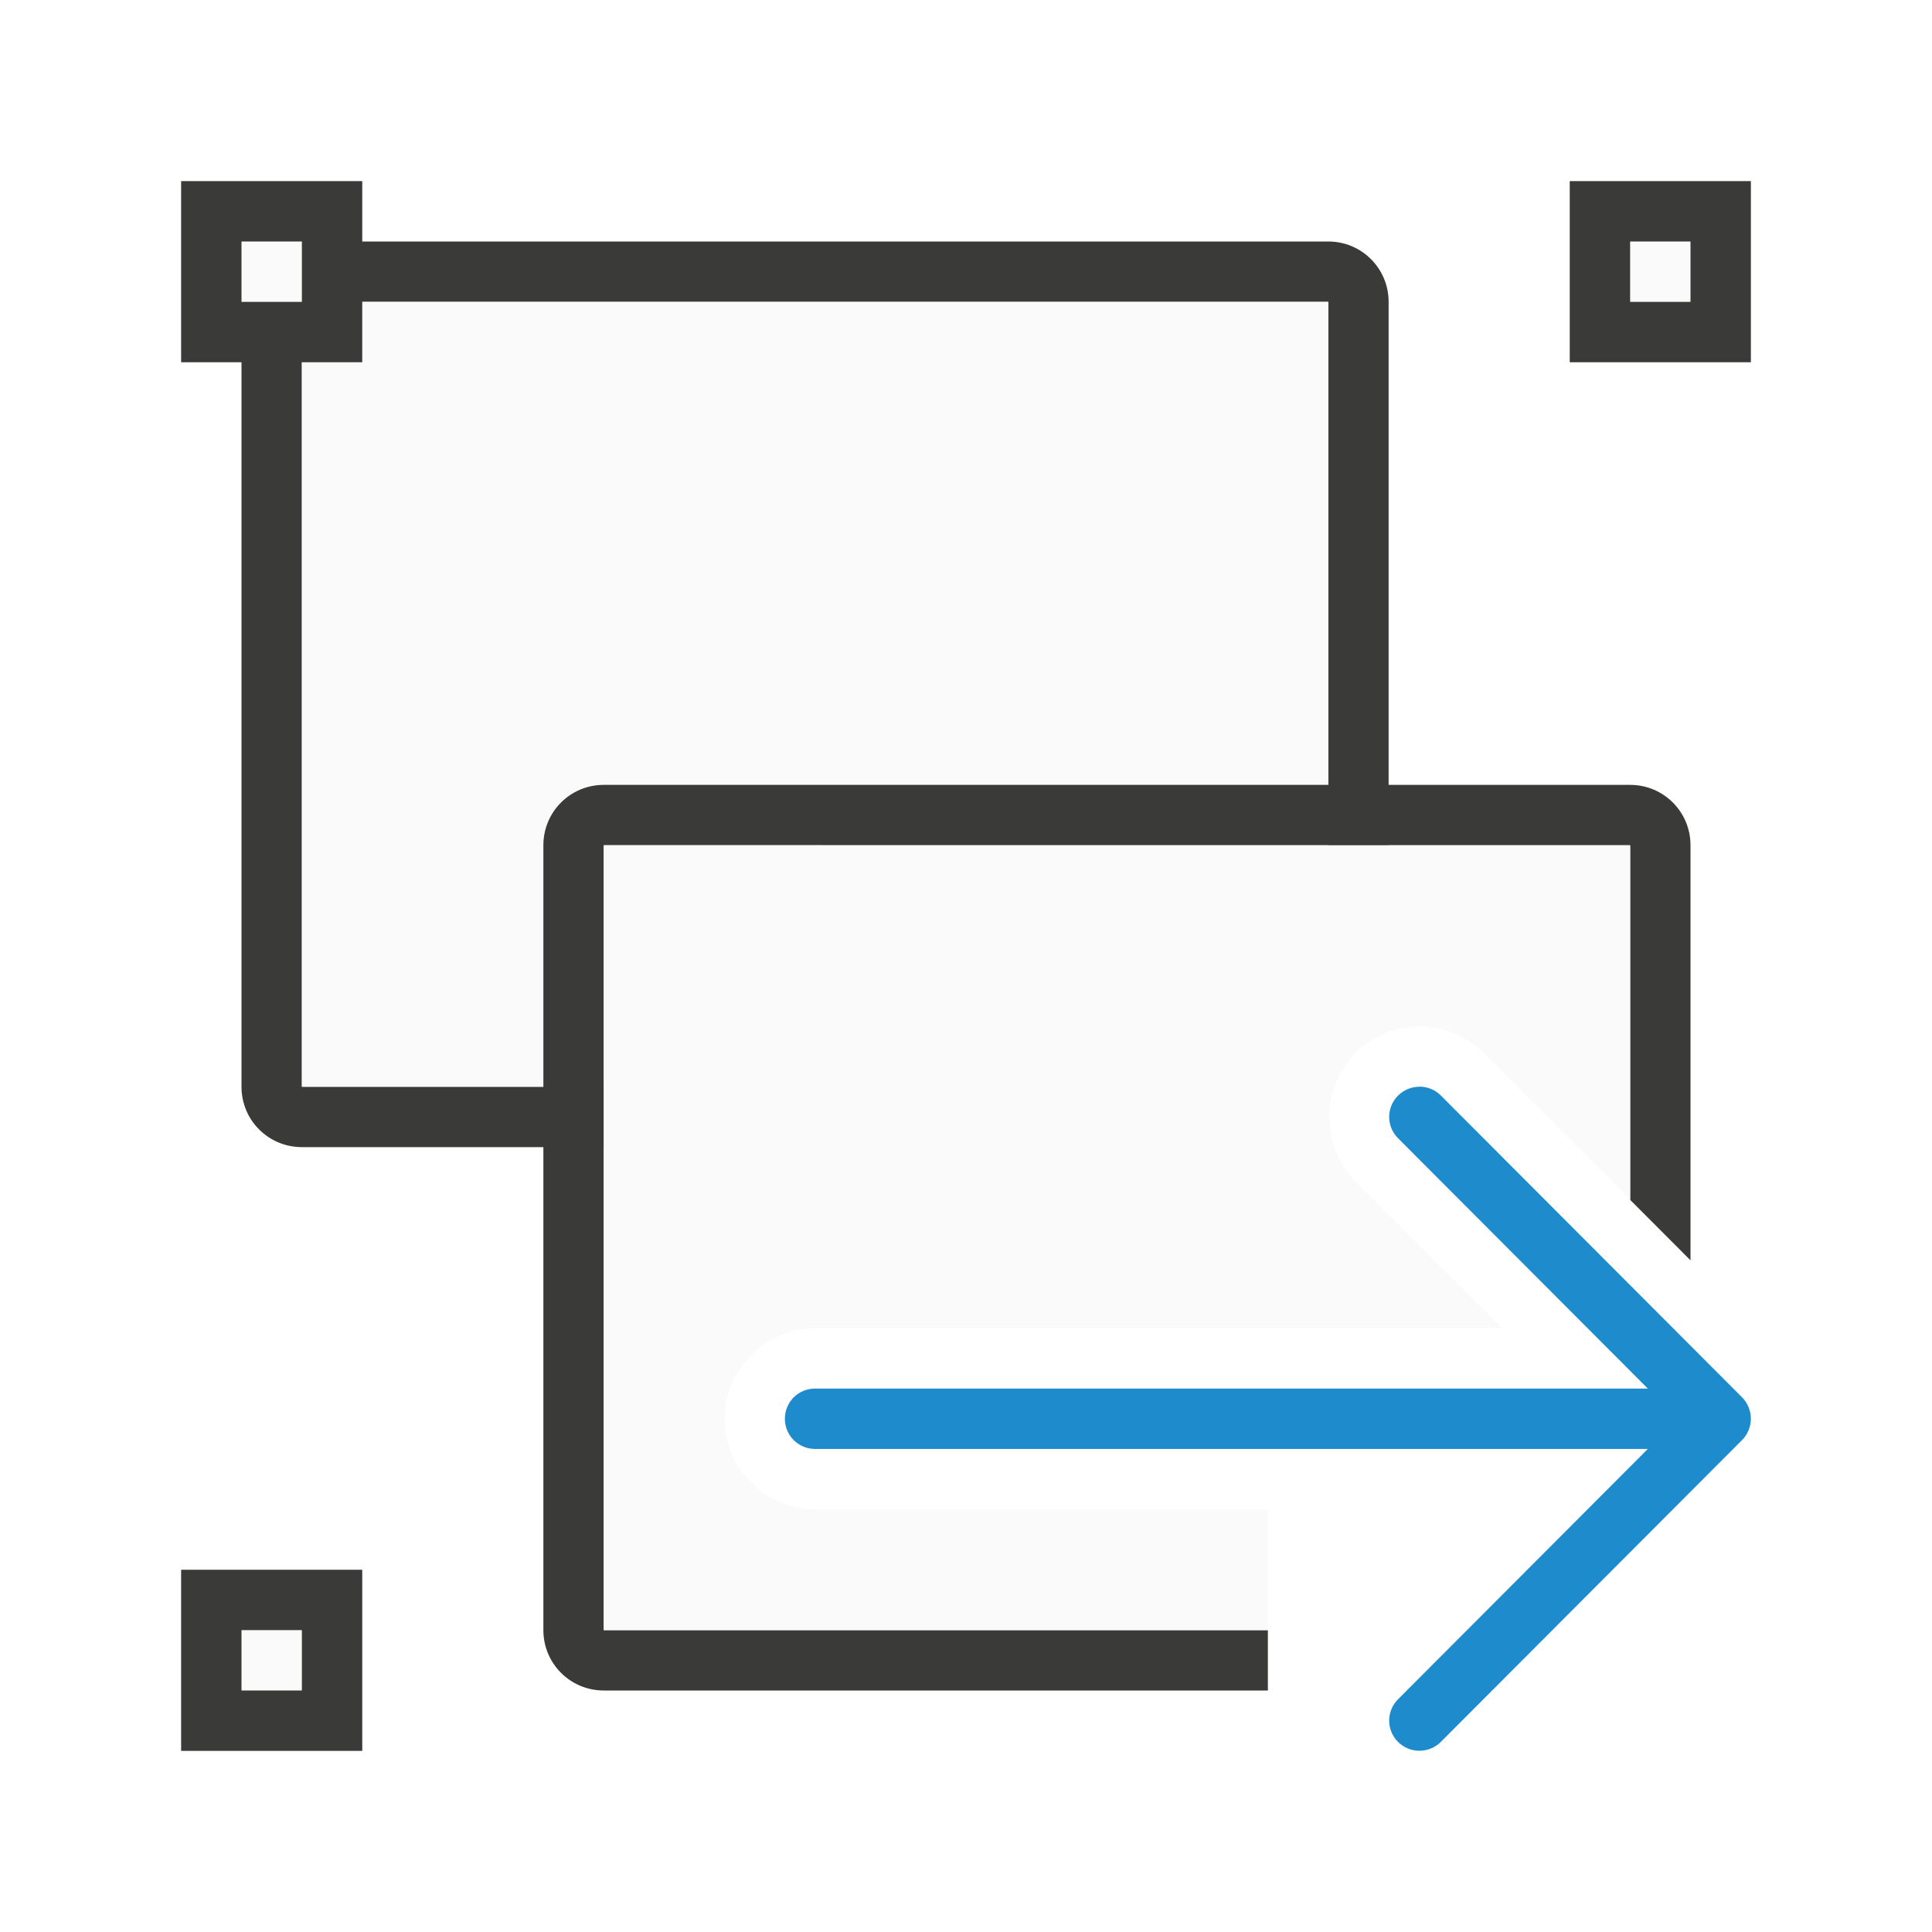
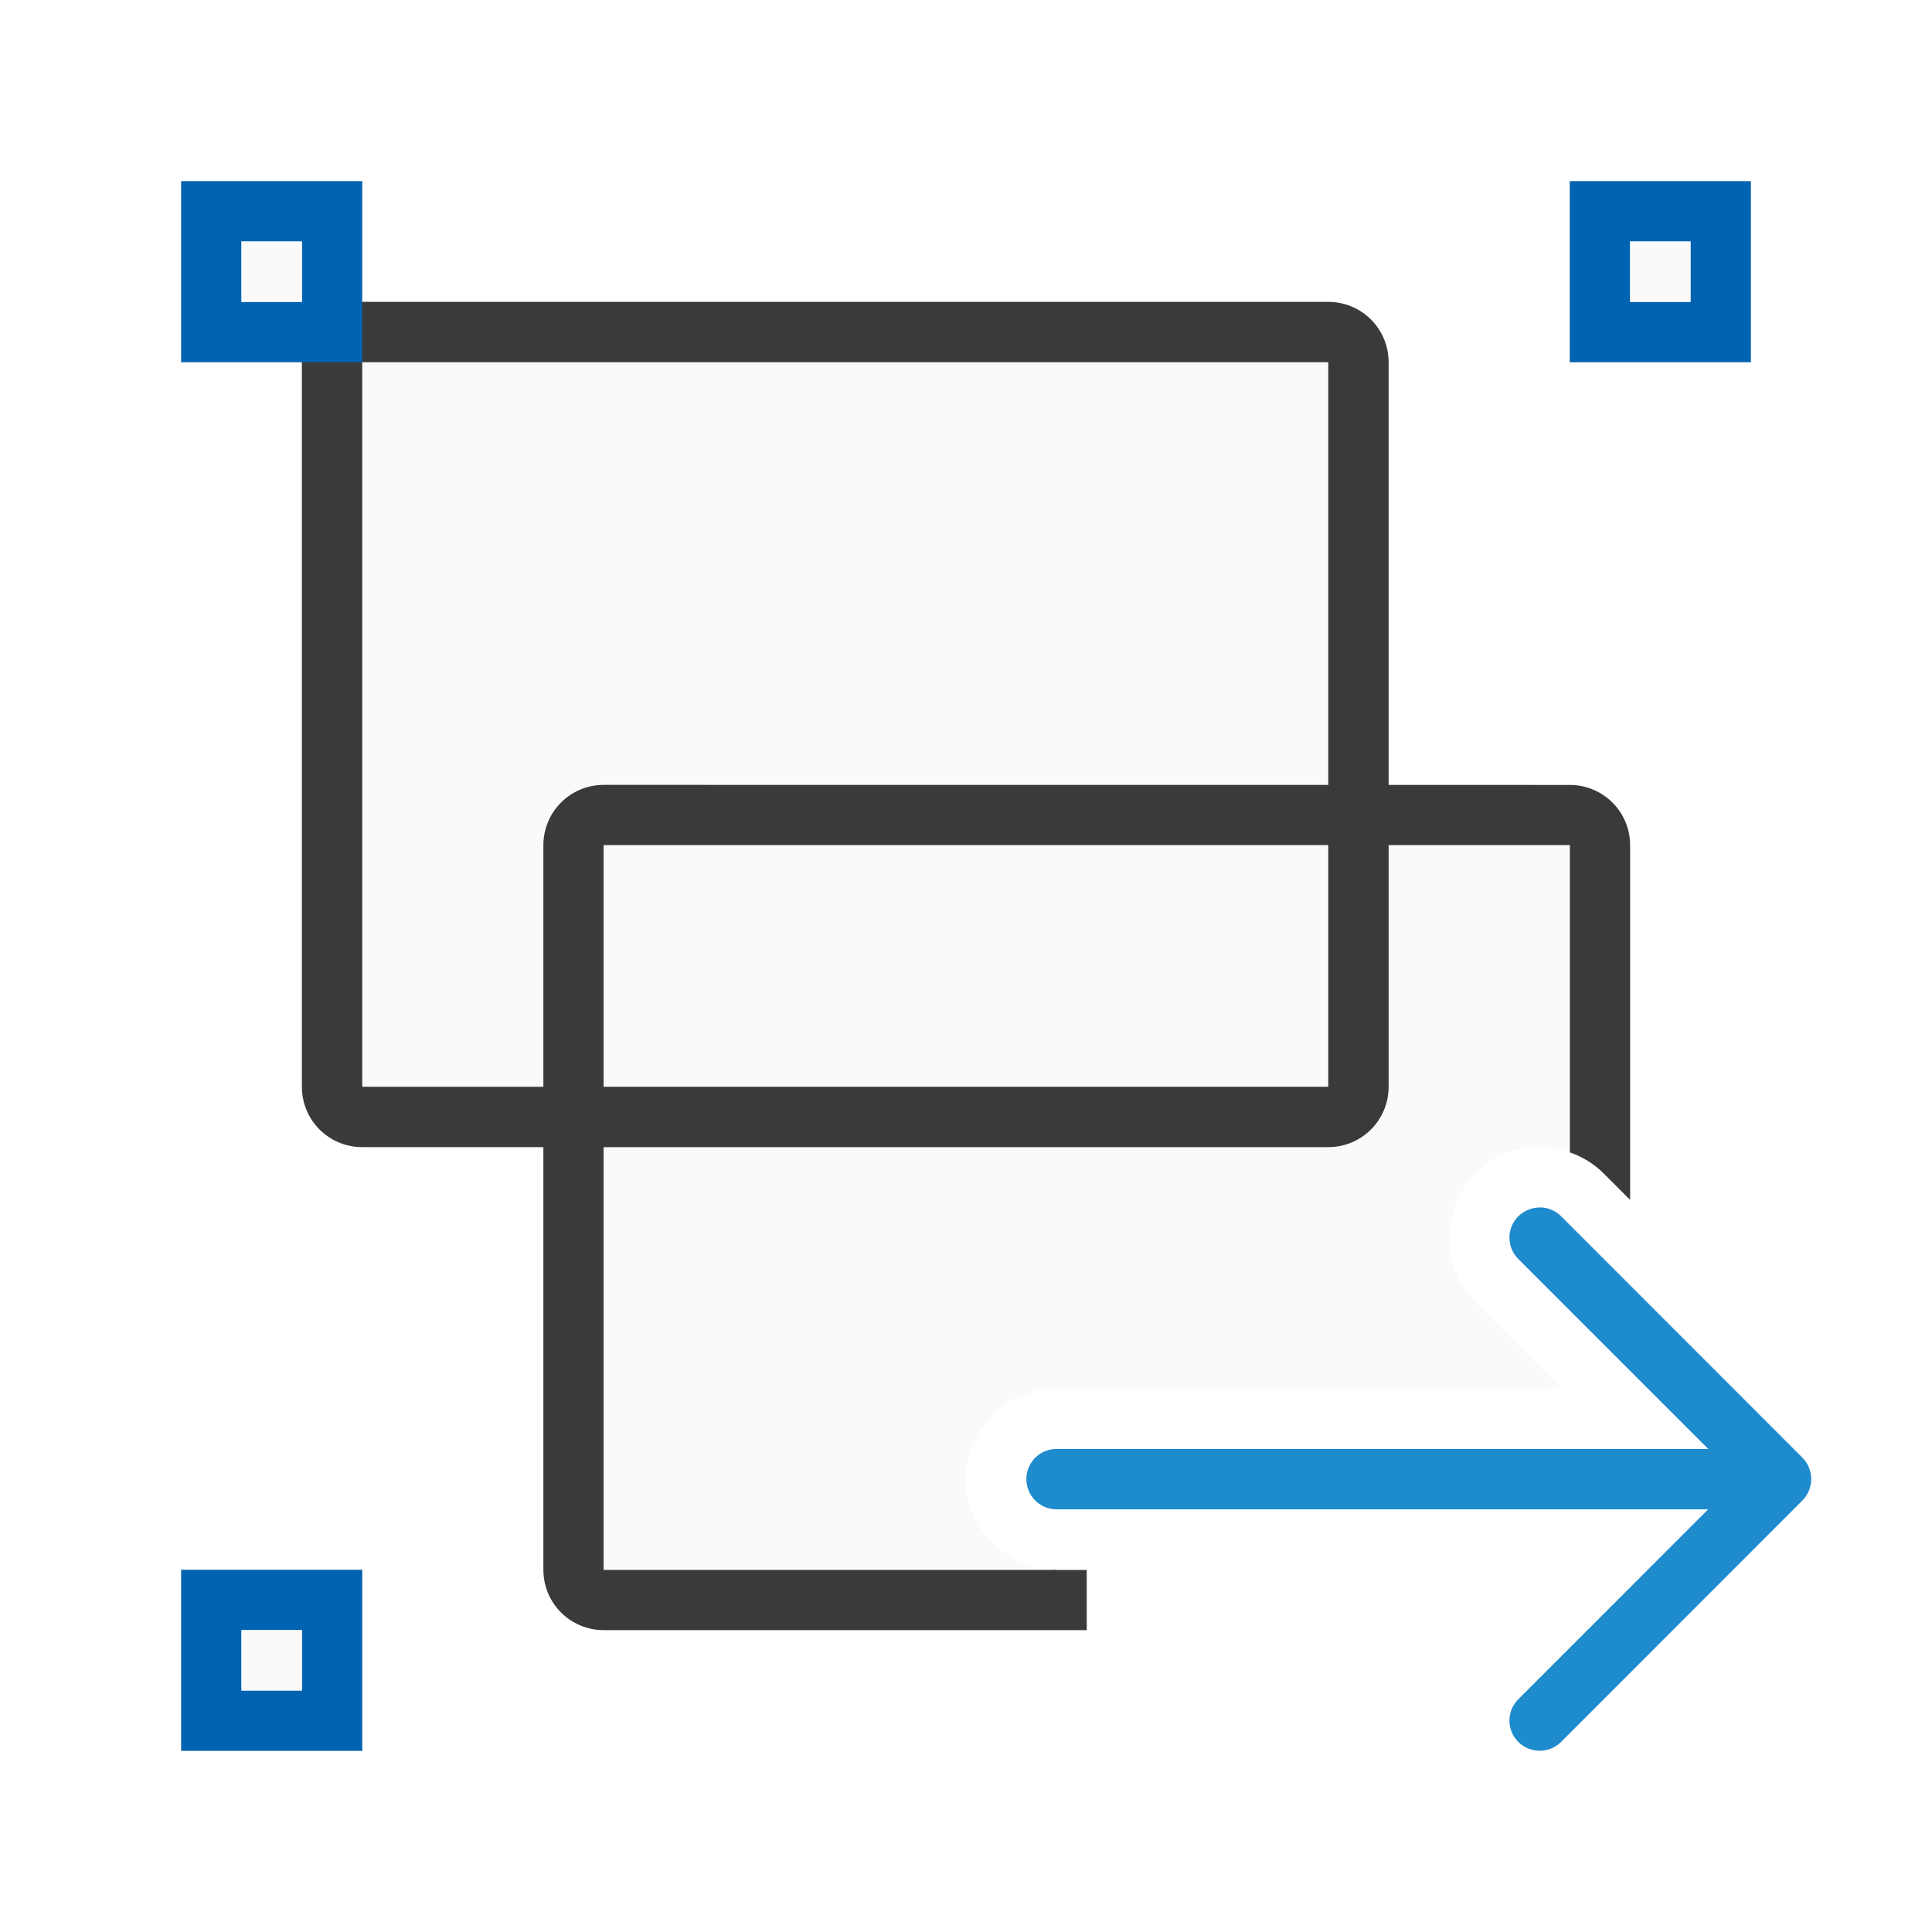
<svg xmlns="http://www.w3.org/2000/svg" viewBox="0 0 32 32">
-   <path d="m5 4c-.554 0-1 .446-1 1v13c0 .554.446 1 1 1h5v-1h-5v-13h17v9h1v-9c0-.554-.446-1-1-1z" fill="#3a3a38" />
-   <path d="m5 5h17v13h-17z" fill="#fafafa" />
-   <g fill="#3a3a38">
-     <path d="m10 13c-.554 0-1 .446-1 1v7.828 5.172c0 .554.446 1 1 1h11v-1h-11v-4.172-8.828h4.732 12.268v4.172 1.701l1 1.002v-1.703-5.172c0-.554-.446-1-1-1h-11.975z" />
-     <path d="m3 3h3v3h-3z" />
-     <path d="m26 3h3v3h-3z" />
-     <path d="m3 26h3v3h-3z" />
-   </g>
+   <path d="m6 6v12h3v-4c0-.554.446-1 1-1h12v-7zm4 8v4h12v-4z" fill="#fafafa" />
+   <path d="m10 13c-.554 0-1 .446-1 1v12c0 .554.446 1 1 1h8v-.996h-.5c-.013 0-.025-.004-.037-.004h-7.463v-12h16v5.086c.207.073.402.189.564.352l.436.436v-5.873c0-.554-.446-1-1-1z" fill="#3a3a38" />
+   <path d="m26 3v3h3v-3zm1 1h1v1h-1z" fill="#0063b1" />
+   <path d="m3 26v3h3v-3zm1 1h1v1h-1z" fill="#0063b1" />
+   <path d="m10 14v12h7.463c-.799-.021-1.467-.697-1.467-1.5 0-.816.688-1.504 1.504-1.504h8.373l-1.434-1.434c-.577-.577-.577-1.548 0-2.125.289-.289.681-.441 1.062-.441.168 0 .336.033.498.09v-5.086z" fill="#fafafa" />
+   <path d="m6 5c-.554 0-1 .446-1 1v12c0 .554.446 1 1 1h16c.554 0 1-.446 1-1v-12c0-.554-.446-1-1-1zm0 1h16v12h-16z" fill="#3a3a38" />
+   <path d="m3 3v3h3v-3zm1 1h1v1h-1z" fill="#0063b1" />
  <g fill="#fafafa">
-     <path d="m10 14v13h11v-2h-7.5c-.814 0-1.5-.686-1.5-1.5s.686-1.5 1.5-1.5h11.383l-2.434-2.439c-.575-.575-.575-1.546 0-2.121.289-.289.679-.439 1.061-.439.381 0 .772.151 1.061.439l2.43 2.434v-5.873z" />
    <path d="m4 4h1v1h-1z" />
    <path d="m27 4h1v1h-1z" />
    <path d="m4 27h1v1h-1z" />
  </g>
-   <path d="m23.51 18c-.128 0-.256.049-.354.146-.196.196-.196.511 0 .707l4.137 4.146h-13.793c-.277 0-.5.223-.5.5s.223.5.5.5h13.793l-4.137 4.146c-.196.196-.196.511 0 .707.098.098.226.146.354.146.128 0 .256-.049.354-.146l4.99-5c.047-.047.084-.103.109-.166.023-.058.037-.121.037-.188s-.014-.13-.037-.188c-.025-.063-.062-.119-.109-.166l-4.99-5c-.098-.098-.226-.146-.354-.146z" fill="#1e8bcd" />
+   <path d="m25.502 20c-.128 0-.256.049-.354.146-.196.196-.196.511 0 .707l3.145 3.146h-10.793c-.277 0-.5.223-.5.5s.223.5.5.5h10.793l-3.145 3.146c-.196.196-.196.511 0 .707.098.098.226.146.354.146.128 0 .256-.049.354-.146l3.998-4c.047-.047.084-.103.109-.166.023-.058.037-.121.037-.188s-.014-.13-.037-.188c-.025-.063-.062-.119-.109-.166l-3.998-4c-.098-.098-.226-.146-.354-.146z" fill="#1e8bcd" />
</svg>
